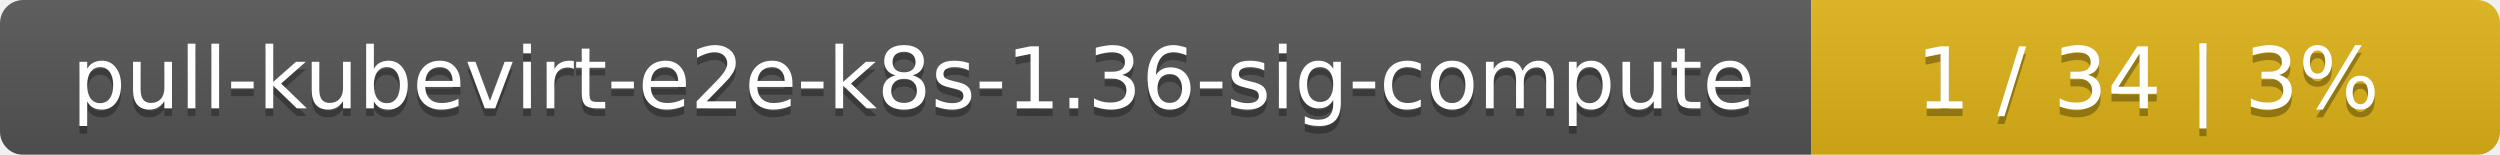
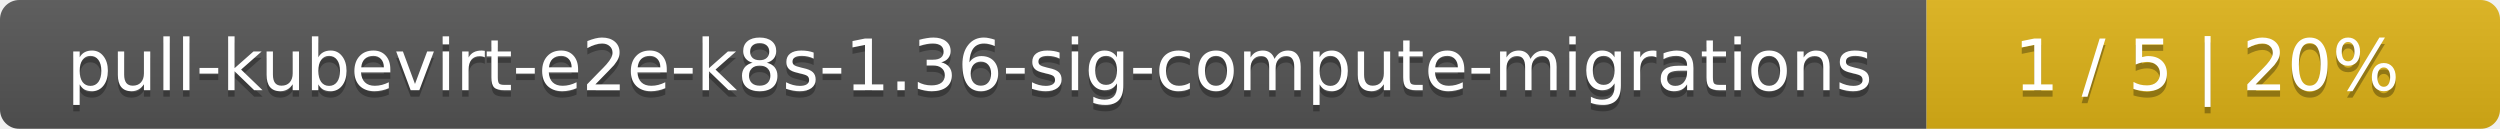
- <svg xmlns="http://www.w3.org/2000/svg" width="323" height="20">
+ <svg xmlns="http://www.w3.org/2000/svg" width="388" height="20">
  <linearGradient id="smooth" x2="0" y2="100%">
    <stop offset="0" stop-color="#bbb" stop-opacity=".1" />
    <stop offset="1" stop-opacity=".1" />
  </linearGradient>
  <mask id="round">
-     <rect width="323" height="20" rx="3" fill="#fff" />
+     <rect width="388" height="20" rx="3" fill="#fff" />
  </mask>
  <g mask="url(#round)">
-     <rect width="234" height="20" fill="#555" />
-     <rect x="234" width="89" height="20" fill="#dfb317" />
-     <rect width="323" height="20" fill="url(#smooth)" />
+     <rect width="299" height="20" fill="#555" />
+     <rect x="299" width="89" height="20" fill="#dfb317" />
+     <rect width="388" height="20" fill="url(#smooth)" />
  </g>
  <g fill="#fff" text-anchor="middle" font-family="DejaVu Sans,Verdana,Geneva,sans-serif" font-size="11">
-     <text x="118" y="15" fill="#010101" fill-opacity=".3">pull-kubevirt-e2e-k8s-1.36-sig-compute</text>
-     <text x="118" y="14">pull-kubevirt-e2e-k8s-1.36-sig-compute</text>
-     <text x="277.5" y="15" fill="#010101" fill-opacity=".3">1 / 34    |    3%</text>
-     <text x="277.5" y="14">1 / 34    |    3%</text>
+     <text x="150.5" y="15" fill="#010101" fill-opacity=".3">pull-kubevirt-e2e-k8s-1.36-sig-compute-migrations</text>
+     <text x="150.5" y="14">pull-kubevirt-e2e-k8s-1.36-sig-compute-migrations</text>
+     <text x="342.5" y="15" fill="#010101" fill-opacity=".3">1 / 5    |    20%</text>
+     <text x="342.5" y="14">1 / 5    |    20%</text>
  </g>
</svg>
